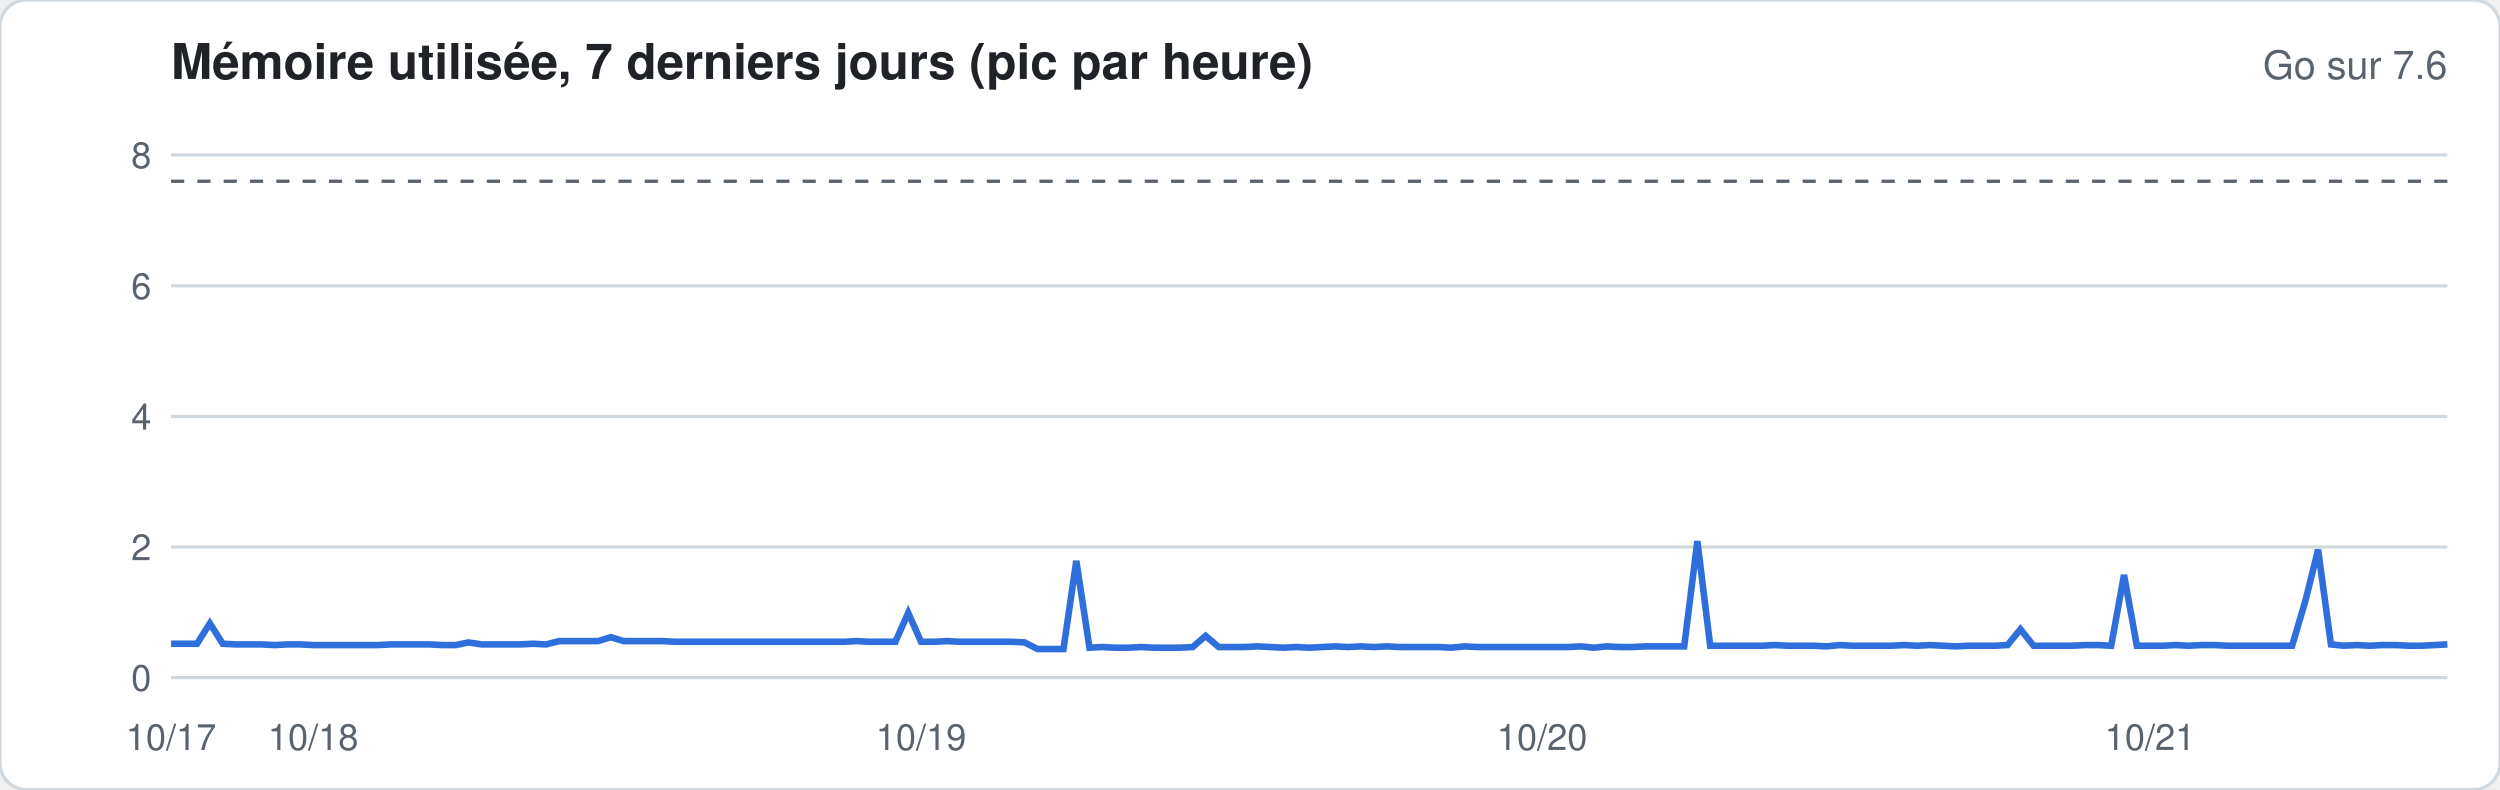
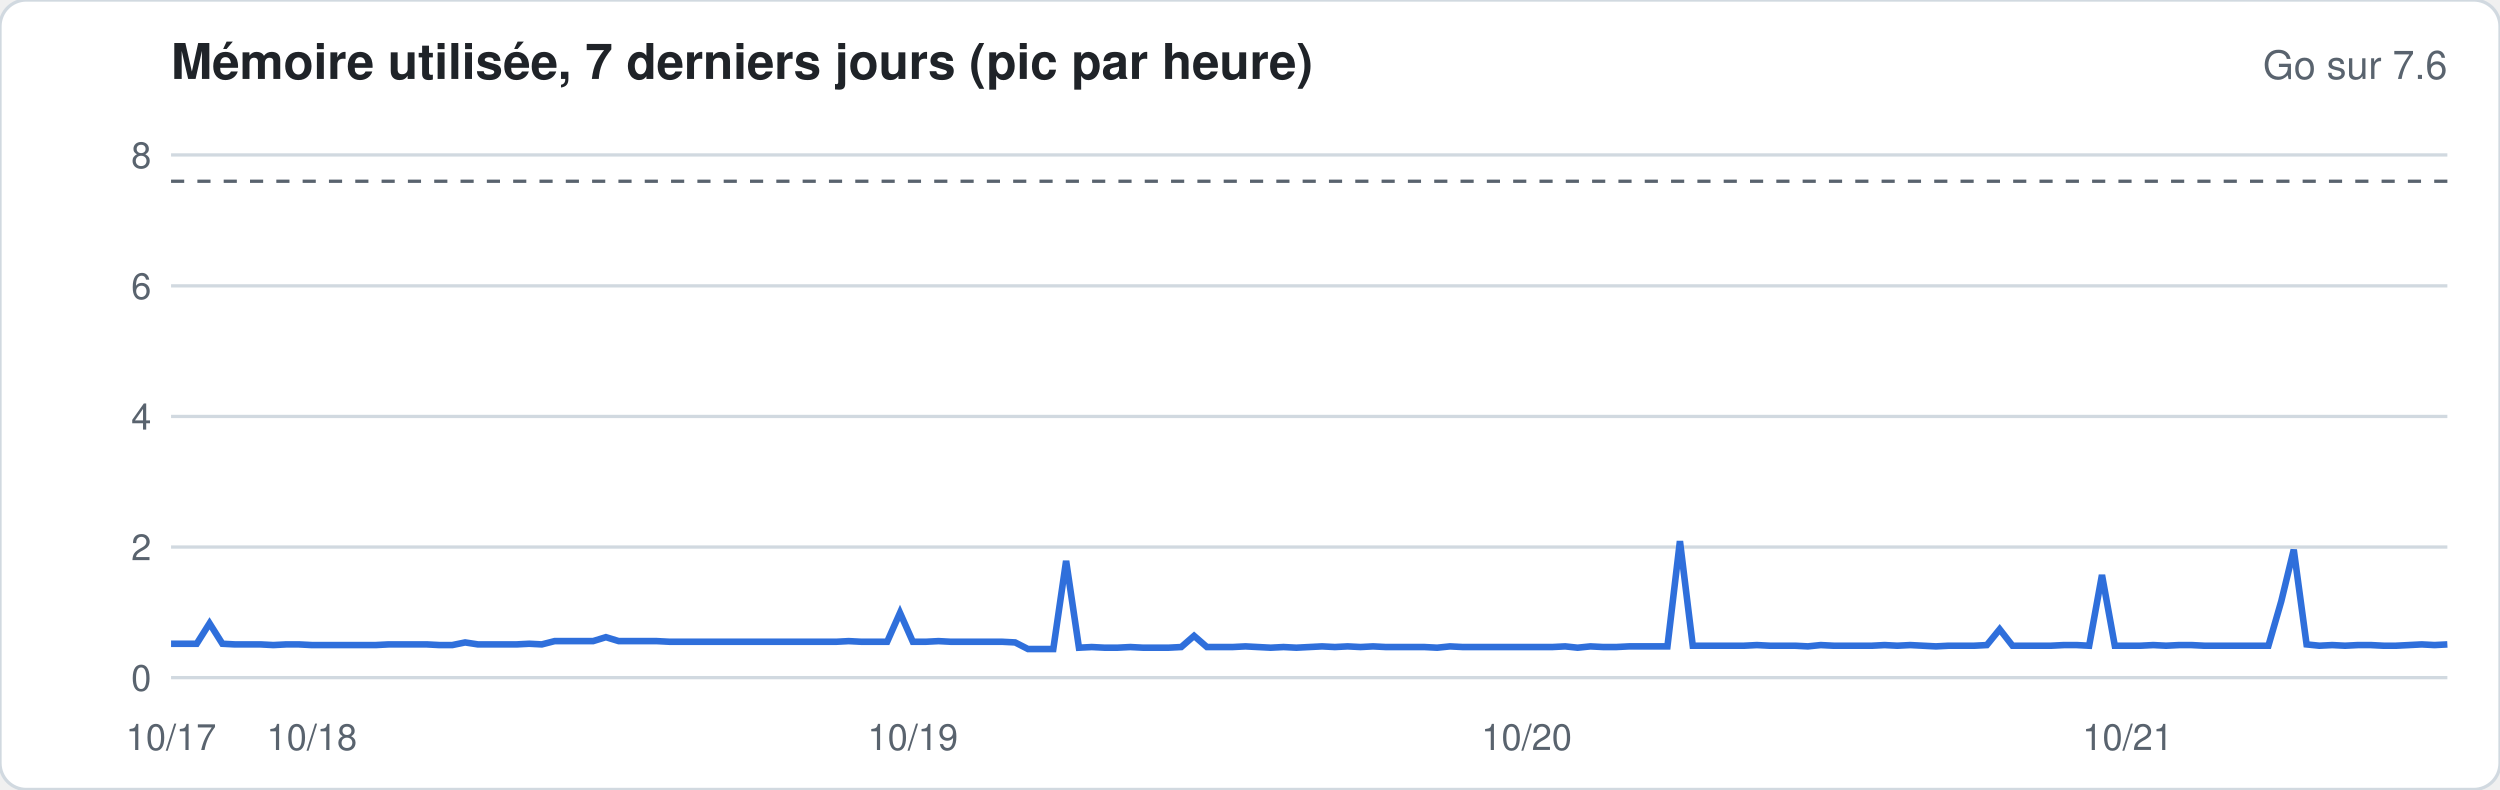
<svg xmlns="http://www.w3.org/2000/svg" width="760" height="240" viewBox="0 0 760 240" font-family="-apple-system,Segoe UI,Helvetica,Arial,sans-serif">
  <rect width="760" height="240" rx="8" fill="#ffffff" stroke="#d1d9e0" />
  <text x="52" y="24" font-size="15" font-weight="600" fill="#1f2328">Mémoire utilisée, 7 derniers jours (pic par heure)</text>
  <text x="744" y="24" font-size="12" fill="#59636e" text-anchor="end">Go sur 7.6</text>
  <line x1="52" x2="744" y1="206.0" y2="206.0" stroke="#d1d9e0" stroke-width="1" />
  <text x="46" y="210.0" font-size="11" fill="#59636e" text-anchor="end">0</text>
  <line x1="52" x2="744" y1="166.3" y2="166.3" stroke="#d1d9e0" stroke-width="1" />
  <text x="46" y="170.3" font-size="11" fill="#59636e" text-anchor="end">2</text>
  <line x1="52" x2="744" y1="126.6" y2="126.6" stroke="#d1d9e0" stroke-width="1" />
  <text x="46" y="130.6" font-size="11" fill="#59636e" text-anchor="end">4</text>
  <line x1="52" x2="744" y1="86.9" y2="86.9" stroke="#d1d9e0" stroke-width="1" />
  <text x="46" y="90.9" font-size="11" fill="#59636e" text-anchor="end">6</text>
  <line x1="52" x2="744" y1="47.1" y2="47.1" stroke="#d1d9e0" stroke-width="1" />
  <text x="46" y="51.1" font-size="11" fill="#59636e" text-anchor="end">8</text>
  <line x1="52" x2="744" y1="55.1" y2="55.1" stroke="#59636e" stroke-dasharray="4 4" />
-   <polyline fill="none" stroke="#2f6fdb" stroke-width="2" points="52.0,195.7 55.9,195.7 59.9,195.7 63.8,189.5 67.7,195.7 71.7,195.9 75.6,195.9 79.5,195.9 83.5,196.1 87.4,195.9 91.3,195.9 95.2,196.1 99.2,196.1 103.1,196.1 107.0,196.1 111.0,196.1 114.9,196.1 118.8,195.9 122.8,195.9 126.7,195.9 130.6,195.9 134.6,196.1 138.5,196.1 142.4,195.3 146.4,195.9 150.3,195.9 154.2,195.9 158.2,195.9 162.1,195.7 166.0,195.9 170.0,194.9 173.9,194.9 177.8,194.9 181.8,194.9 185.7,193.7 189.6,194.9 193.5,194.9 197.5,194.9 201.4,194.9 205.3,195.1 209.3,195.1 213.2,195.1 217.1,195.1 221.1,195.1 225.0,195.1 228.9,195.1 232.9,195.1 236.8,195.1 240.7,195.1 244.7,195.1 248.6,195.1 252.5,195.1 256.5,195.1 260.4,194.9 264.3,195.1 268.2,195.1 272.2,195.1 276.1,186.3 280.0,195.1 284.0,195.1 287.9,194.9 291.8,195.1 295.8,195.1 299.7,195.1 303.6,195.1 307.6,195.1 311.5,195.3 315.4,197.3 319.4,197.3 323.3,197.3 327.2,170.5 331.2,196.9 335.1,196.7 339.0,196.9 343.0,196.9 346.9,196.7 350.8,196.9 354.8,196.9 358.7,196.9 362.6,196.7 366.5,193.3 370.5,196.7 374.4,196.7 378.3,196.7 382.3,196.5 386.2,196.7 390.1,196.9 394.1,196.7 398.0,196.9 401.9,196.7 405.9,196.5 409.8,196.7 413.7,196.5 417.7,196.7 421.6,196.5 425.5,196.7 429.5,196.7 433.4,196.7 437.3,196.7 441.2,196.9 445.2,196.5 449.1,196.7 453.0,196.7 457.0,196.7 460.9,196.7 464.8,196.7 468.8,196.7 472.7,196.7 476.6,196.7 480.6,196.5 484.5,196.9 488.4,196.5 492.4,196.7 496.3,196.7 500.2,196.5 504.2,196.5 508.1,196.5 512.0,196.5 516.0,164.5 519.9,196.3 523.8,196.3 527.8,196.3 531.7,196.3 535.6,196.3 539.5,196.1 543.5,196.3 547.4,196.3 551.3,196.3 555.3,196.5 559.2,196.1 563.1,196.3 567.1,196.3 571.0,196.3 574.9,196.3 578.9,196.1 582.8,196.3 586.7,196.1 590.7,196.3 594.6,196.5 598.5,196.3 602.5,196.3 606.4,196.3 610.3,196.1 614.2,191.3 618.2,196.3 622.1,196.3 626.0,196.3 630.0,196.3 633.9,196.1 637.8,196.1 641.8,196.3 645.7,174.8 649.6,196.3 653.6,196.3 657.5,196.3 661.4,196.1 665.4,196.3 669.3,196.1 673.2,196.1 677.2,196.3 681.1,196.3 685.0,196.3 689.0,196.3 692.9,196.3 696.8,196.3 700.8,182.8 704.7,167.1 708.6,195.9 712.5,196.3 716.5,196.1 720.4,196.3 724.3,196.1 728.3,196.1 732.2,196.3 736.1,196.3 740.1,196.1 744.0,195.9" />
+   <polyline fill="none" stroke="#2f6fdb" stroke-width="2" points="52.0,195.7 55.9,195.7 59.8,195.7 63.7,189.5 67.6,195.7 71.4,195.9 75.3,195.9 79.2,195.9 83.1,196.1 87.0,195.9 90.9,195.9 94.8,196.1 98.7,196.1 102.5,196.1 106.4,196.1 110.3,196.1 114.2,196.1 118.1,195.9 122.0,195.9 125.9,195.9 129.8,195.9 133.6,196.1 137.5,196.1 141.4,195.3 145.3,195.9 149.2,195.9 153.1,195.9 157.0,195.9 160.9,195.7 164.7,195.9 168.6,194.9 172.5,194.9 176.4,194.9 180.3,194.9 184.2,193.7 188.1,194.9 192.0,194.9 195.8,194.9 199.7,194.9 203.6,195.1 207.5,195.1 211.4,195.1 215.3,195.1 219.2,195.1 223.1,195.1 226.9,195.1 230.8,195.1 234.7,195.1 238.6,195.1 242.5,195.1 246.4,195.1 250.3,195.1 254.2,195.1 258.0,194.9 261.9,195.1 265.8,195.1 269.7,195.1 273.6,186.3 277.5,195.1 281.4,195.1 285.3,194.9 289.1,195.1 293.0,195.1 296.9,195.1 300.8,195.1 304.7,195.1 308.6,195.3 312.5,197.3 316.4,197.3 320.2,197.3 324.1,170.5 328.0,196.9 331.9,196.7 335.8,196.9 339.7,196.9 343.6,196.7 347.5,196.9 351.3,196.9 355.2,196.9 359.1,196.7 363.0,193.3 366.9,196.7 370.8,196.7 374.7,196.7 378.6,196.5 382.4,196.7 386.3,196.9 390.2,196.7 394.1,196.9 398.0,196.7 401.9,196.5 405.8,196.7 409.7,196.5 413.6,196.7 417.4,196.5 421.3,196.7 425.2,196.7 429.1,196.7 433.0,196.7 436.9,196.9 440.8,196.5 444.7,196.7 448.5,196.7 452.4,196.7 456.3,196.7 460.2,196.7 464.1,196.7 468.0,196.7 471.9,196.7 475.8,196.5 479.6,196.9 483.5,196.5 487.4,196.7 491.3,196.7 495.2,196.5 499.1,196.5 503.0,196.5 506.9,196.5 510.7,164.5 514.6,196.3 518.5,196.3 522.4,196.3 526.3,196.3 530.2,196.3 534.1,196.1 538.0,196.3 541.8,196.3 545.7,196.3 549.6,196.5 553.5,196.1 557.4,196.3 561.3,196.3 565.2,196.3 569.1,196.3 572.9,196.1 576.8,196.3 580.7,196.1 584.6,196.3 588.5,196.5 592.4,196.3 596.3,196.3 600.2,196.3 604.0,196.1 607.9,191.3 611.8,196.3 615.7,196.3 619.6,196.3 623.5,196.3 627.4,196.1 631.3,196.1 635.1,196.3 639.0,174.8 642.9,196.3 646.8,196.3 650.7,196.3 654.6,196.1 658.5,196.3 662.4,196.1 666.2,196.1 670.1,196.3 674.0,196.3 677.9,196.3 681.8,196.3 685.7,196.3 689.6,196.3 693.5,182.8 697.3,167.1 701.2,195.9 705.1,196.3 709.0,196.1 712.9,196.3 716.8,196.1 720.7,196.1 724.6,196.3 728.4,196.3 732.3,196.1 736.2,195.9 740.1,196.1 744.0,195.9" />
  <text x="52.0" y="228" font-size="11" fill="#59636e" text-anchor="middle">10/17</text>
-   <text x="95.2" y="228" font-size="11" fill="#59636e" text-anchor="middle">10/18</text>
-   <text x="280.0" y="228" font-size="11" fill="#59636e" text-anchor="middle">10/19</text>
-   <text x="468.8" y="228" font-size="11" fill="#59636e" text-anchor="middle">10/20</text>
-   <text x="653.6" y="228" font-size="11" fill="#59636e" text-anchor="middle">10/21</text>
+   <text x="94.8" y="228" font-size="11" fill="#59636e" text-anchor="middle">10/18</text>
+   <text x="277.5" y="228" font-size="11" fill="#59636e" text-anchor="middle">10/19</text>
+   <text x="464.1" y="228" font-size="11" fill="#59636e" text-anchor="middle">10/20</text>
+   <text x="646.8" y="228" font-size="11" fill="#59636e" text-anchor="middle">10/21</text>
</svg>
